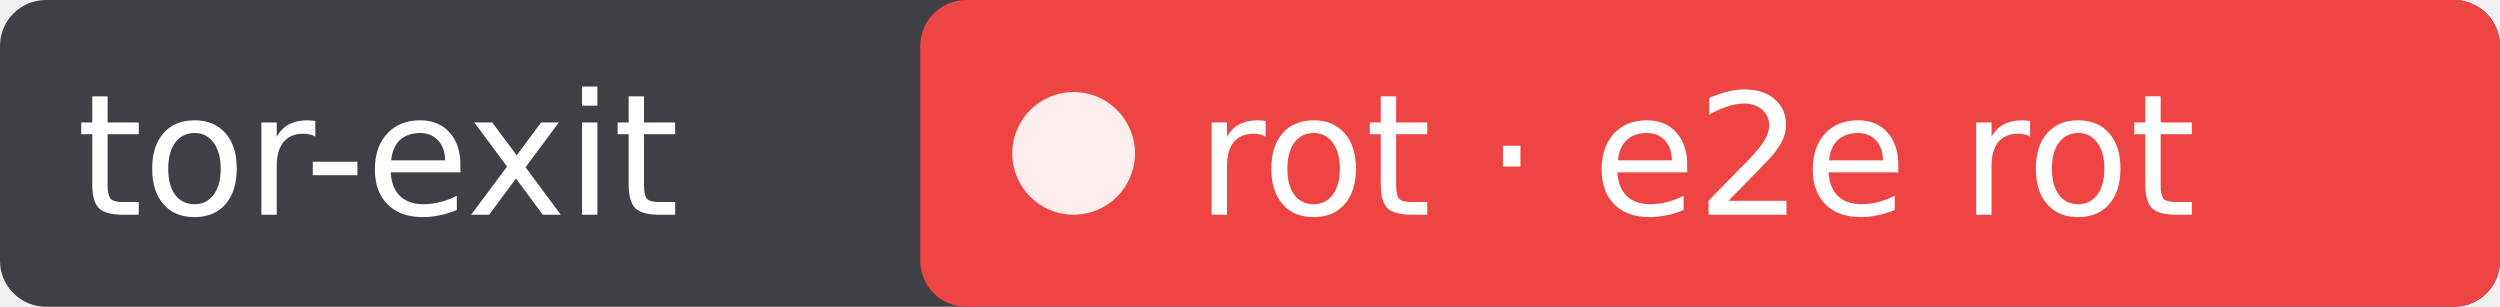
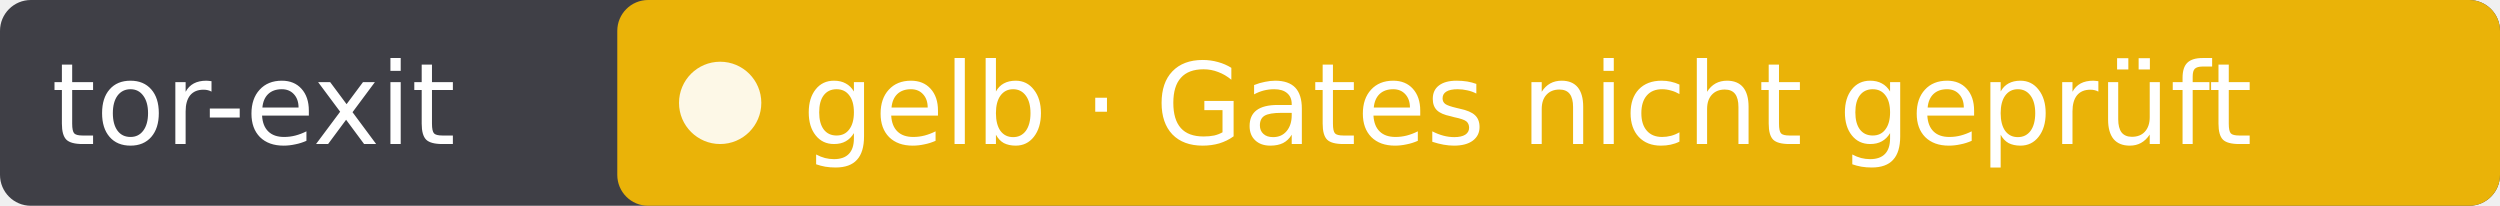
- <svg xmlns="http://www.w3.org/2000/svg" width="163" height="20" role="img" aria-label="tor-exit: rot · e2e rot">
-   <rect width="163" height="20" rx="3" fill="#3f3f46" />
-   <rect x="60" width="103" height="20" rx="3" fill="#ef4444" />
+ <svg xmlns="http://www.w3.org/2000/svg" width="243" height="20" role="img" aria-label="tor-exit: gelb · Gates nicht geprüft">
+   <rect width="243" height="20" rx="3" fill="#3f3f46" />
+   <rect x="60" width="183" height="20" rx="3" fill="#eab308" />
  <circle cx="70" cy="10" r="4" fill="#fff" fill-opacity=".9" />
  <g fill="#fff" font-family="Verdana,DejaVu Sans,sans-serif" font-size="11">
    <text x="5" y="14">tor-exit</text>
-     <text x="78" y="14">rot · e2e rot</text>
+     <text x="78" y="14">gelb · Gates nicht geprüft</text>
  </g>
</svg>
